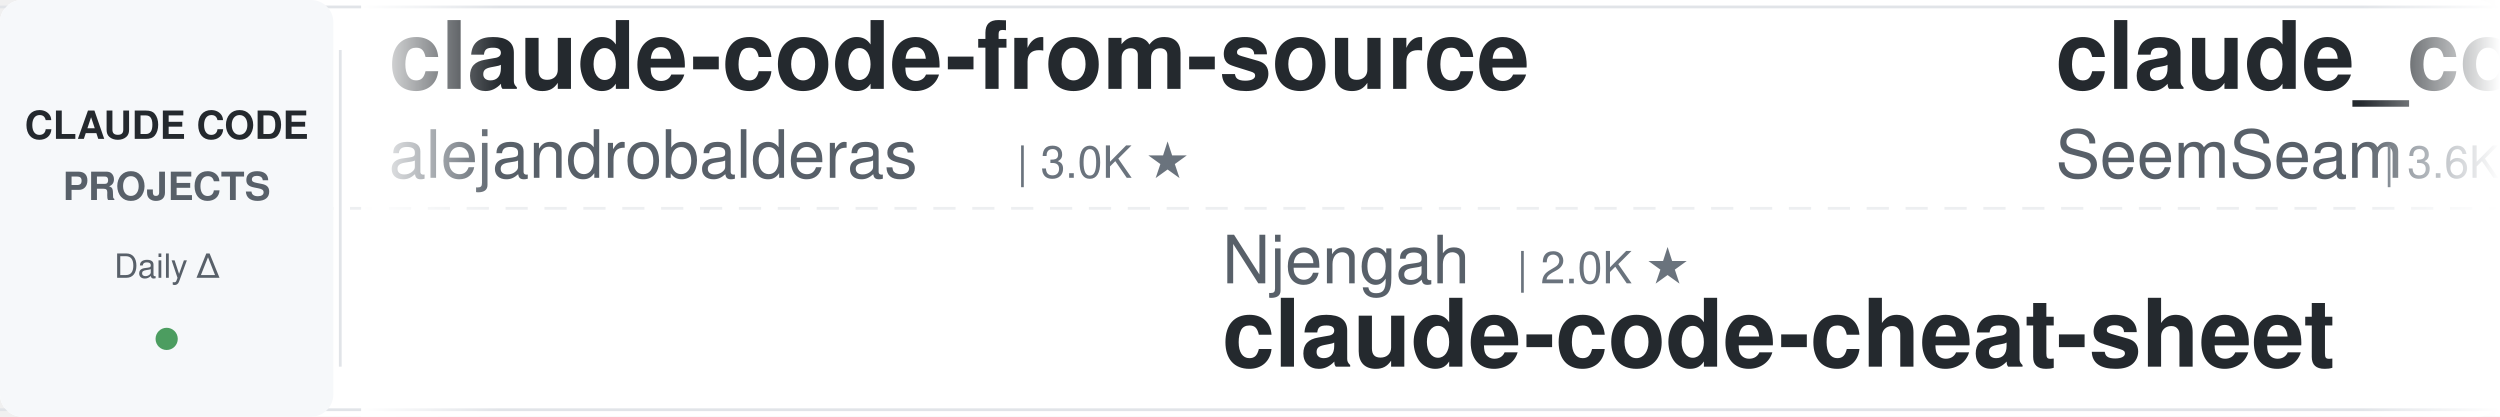
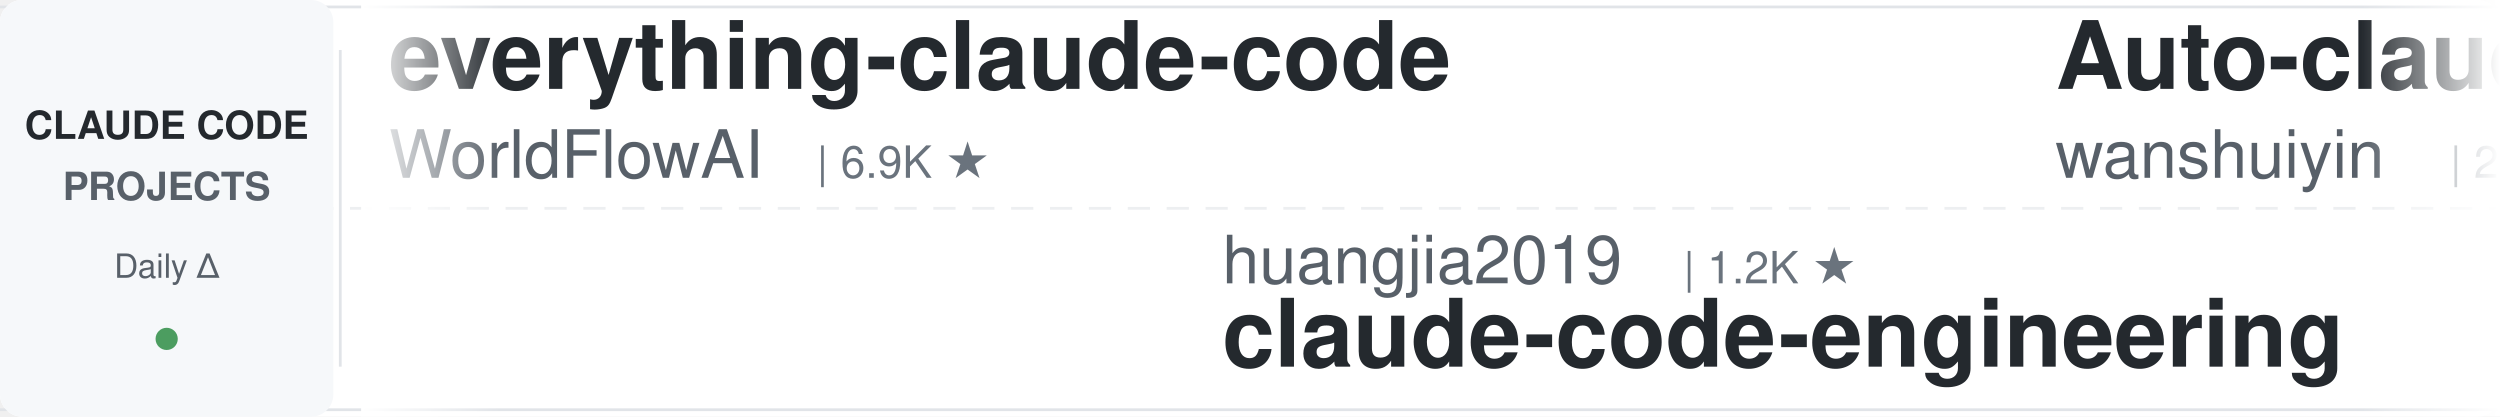
<svg xmlns="http://www.w3.org/2000/svg" width="900" height="150">
  <defs>
    <linearGradient id="leftFade" x1="0%" y1="0%" x2="100%" y2="0%">
      <stop offset="0%" style="stop-color:#ffffff;stop-opacity:1" />
      <stop offset="100%" style="stop-color:#ffffff;stop-opacity:0" />
    </linearGradient>
    <linearGradient id="rightFade" x1="0%" y1="0%" x2="100%" y2="0%">
      <stop offset="0%" style="stop-color:#ffffff;stop-opacity:0" />
      <stop offset="100%" style="stop-color:#ffffff;stop-opacity:1" />
    </linearGradient>
  </defs>
  <rect width="900" height="150" fill="#ffffff" rx="8" />
  <rect x="0" y="2" width="900" height="1" fill="#e1e4e8" />
  <rect x="0" y="147" width="900" height="1" fill="#e1e4e8" />
  <line x1="0" y1="75" x2="900" y2="75" stroke="#e1e4e8" stroke-width="1" stroke-dasharray="8 6" opacity="0.6" />
  <rect x="0" y="0" width="120" height="150" fill="#f6f8fa" rx="8" />
  <text x="60" y="50" font-family="-apple-system, BlinkMacSystemFont, 'Segoe UI', Helvetica, Arial, sans-serif" font-size="14" font-weight="600" fill="#24292e" text-anchor="middle">CLAUDE CODE</text>
  <text x="60" y="72" font-family="-apple-system, BlinkMacSystemFont, 'Segoe UI', Helvetica, Arial, sans-serif" font-size="14" font-weight="600" fill="#586069" text-anchor="middle">PROJECTS</text>
  <text x="60" y="100" font-family="-apple-system, BlinkMacSystemFont, 'Segoe UI', Helvetica, Arial, sans-serif" font-size="12" font-weight="500" fill="#586069" text-anchor="middle">Daily Δ</text>
  <circle cx="60" cy="122" r="4" fill="#22863a" opacity="0.8" />
  <rect x="122" y="18" width="1" height="114" fill="#e1e4e8" />
  <clipPath id="tickerClip">
    <rect x="130" y="0" width="770" height="150" />
  </clipPath>
  <g clip-path="url(#tickerClip)">
    <g id="tickerItems">
      <animateTransform attributeName="transform" attributeType="XML" type="translate" from="0 0" to="-3000 0" dur="54s" repeatCount="indefinite" />
      <g transform="translate(0, 0)">
-         <text x="140" y="32" font-family="-apple-system, BlinkMacSystemFont, 'Segoe UI', Helvetica, Arial, sans-serif" font-size="34" font-weight="600" fill="#24292e">claude-code-from-source</text>
-         <text x="140" y="64" font-family="-apple-system, BlinkMacSystemFont, 'Segoe UI', Helvetica, Arial, sans-serif" font-size="24" font-weight="400" fill="#586069">alejandrobalderas</text>
-         <text x="366" y="64" font-family="-apple-system, BlinkMacSystemFont, 'Segoe UI', Helvetica, Arial, sans-serif" font-size="16" font-weight="500" fill="#6a737d">| 3.0K ★</text>
+         <text x="140" y="32" font-family="-apple-system, BlinkMacSystemFont, 'Segoe UI', Helvetica, Arial, sans-serif" font-size="34" font-weight="600" fill="#24292e">everything-claude-code</text>
+         <text x="140" y="64" font-family="-apple-system, BlinkMacSystemFont, 'Segoe UI', Helvetica, Arial, sans-serif" font-size="24" font-weight="400" fill="#586069">WorldFlowAI</text>
+         <text x="294" y="64" font-family="-apple-system, BlinkMacSystemFont, 'Segoe UI', Helvetica, Arial, sans-serif" font-size="16" font-weight="500" fill="#6a737d">| 6.9K ★</text>
      </g>
      <g transform="translate(300, 0)">
+         <text x="140" y="102" font-family="-apple-system, BlinkMacSystemFont, 'Segoe UI', Helvetica, Arial, sans-serif" font-size="24" font-weight="400" fill="#586069">huangjia2019</text>
+         <text x="306" y="102" font-family="-apple-system, BlinkMacSystemFont, 'Segoe UI', Helvetica, Arial, sans-serif" font-size="16" font-weight="500" fill="#6a737d">| 1.2K ★</text>
+         <text x="140" y="132" font-family="-apple-system, BlinkMacSystemFont, 'Segoe UI', Helvetica, Arial, sans-serif" font-size="34" font-weight="600" fill="#24292e">claude-code-engineering</text>
+       </g>
+       <g transform="translate(600, 0)">
+         <text x="140" y="32" font-family="-apple-system, BlinkMacSystemFont, 'Segoe UI', Helvetica, Arial, sans-serif" font-size="34" font-weight="600" fill="#24292e">Auto-claude-code-researc...</text>
+         <text x="140" y="64" font-family="-apple-system, BlinkMacSystemFont, 'Segoe UI', Helvetica, Arial, sans-serif" font-size="24" font-weight="400" fill="#586069">wanshuiyin</text>
+         <text x="282" y="64" font-family="-apple-system, BlinkMacSystemFont, 'Segoe UI', Helvetica, Arial, sans-serif" font-size="16" font-weight="500" fill="#6a737d">| 20.0K ★</text>
+       </g>
+       <g transform="translate(900, 0)">
+         <text x="140" y="102" font-family="-apple-system, BlinkMacSystemFont, 'Segoe UI', Helvetica, Arial, sans-serif" font-size="24" font-weight="400" fill="#586069">daymade</text>
+         <text x="246" y="102" font-family="-apple-system, BlinkMacSystemFont, 'Segoe UI', Helvetica, Arial, sans-serif" font-size="16" font-weight="500" fill="#6a737d">| 1.5K ★</text>
+         <text x="140" y="132" font-family="-apple-system, BlinkMacSystemFont, 'Segoe UI', Helvetica, Arial, sans-serif" font-size="34" font-weight="600" fill="#24292e">claude-code-skills</text>
+       </g>
+       <g transform="translate(1200, 0)">
+         <text x="140" y="32" font-family="-apple-system, BlinkMacSystemFont, 'Segoe UI', Helvetica, Arial, sans-serif" font-size="34" font-weight="600" fill="#24292e">claude_codex_bridge</text>
+         <text x="140" y="64" font-family="-apple-system, BlinkMacSystemFont, 'Segoe UI', Helvetica, Arial, sans-serif" font-size="24" font-weight="400" fill="#586069">SeemSeam</text>
+         <text x="258" y="64" font-family="-apple-system, BlinkMacSystemFont, 'Segoe UI', Helvetica, Arial, sans-serif" font-size="16" font-weight="500" fill="#6a737d">| 3.6K ★</text>
+       </g>
+       <g transform="translate(1500, 0)">
        <text x="140" y="102" font-family="-apple-system, BlinkMacSystemFont, 'Segoe UI', Helvetica, Arial, sans-serif" font-size="24" font-weight="400" fill="#586069">Njengah</text>
        <text x="246" y="102" font-family="-apple-system, BlinkMacSystemFont, 'Segoe UI', Helvetica, Arial, sans-serif" font-size="16" font-weight="500" fill="#6a737d">| 2.0K ★</text>
        <text x="140" y="132" font-family="-apple-system, BlinkMacSystemFont, 'Segoe UI', Helvetica, Arial, sans-serif" font-size="34" font-weight="600" fill="#24292e">claude-code-cheat-sheet</text>
      </g>
-       <g transform="translate(600, 0)">
-         <text x="140" y="32" font-family="-apple-system, BlinkMacSystemFont, 'Segoe UI', Helvetica, Arial, sans-serif" font-size="34" font-weight="600" fill="#24292e">claude_codex_bridge</text>
-         <text x="140" y="64" font-family="-apple-system, BlinkMacSystemFont, 'Segoe UI', Helvetica, Arial, sans-serif" font-size="24" font-weight="400" fill="#586069">SeemSeam</text>
-         <text x="258" y="64" font-family="-apple-system, BlinkMacSystemFont, 'Segoe UI', Helvetica, Arial, sans-serif" font-size="16" font-weight="500" fill="#6a737d">| 3.6K ★</text>
-       </g>
-       <g transform="translate(900, 0)">
-         <text x="140" y="102" font-family="-apple-system, BlinkMacSystemFont, 'Segoe UI', Helvetica, Arial, sans-serif" font-size="24" font-weight="400" fill="#586069">diet103</text>
-         <text x="246" y="102" font-family="-apple-system, BlinkMacSystemFont, 'Segoe UI', Helvetica, Arial, sans-serif" font-size="16" font-weight="500" fill="#6a737d">| 10.1K ★</text>
-         <text x="140" y="132" font-family="-apple-system, BlinkMacSystemFont, 'Segoe UI', Helvetica, Arial, sans-serif" font-size="34" font-weight="600" fill="#24292e">claude-code-infrastructu...</text>
-       </g>
-       <g transform="translate(1200, 0)">
-         <text x="140" y="32" font-family="-apple-system, BlinkMacSystemFont, 'Segoe UI', Helvetica, Arial, sans-serif" font-size="34" font-weight="600" fill="#24292e">awesome-claude-code</text>
-         <text x="140" y="64" font-family="-apple-system, BlinkMacSystemFont, 'Segoe UI', Helvetica, Arial, sans-serif" font-size="24" font-weight="400" fill="#586069">jqueryscript</text>
-         <text x="306" y="64" font-family="-apple-system, BlinkMacSystemFont, 'Segoe UI', Helvetica, Arial, sans-serif" font-size="16" font-weight="500" fill="#6a737d">| 556 ★</text>
-       </g>
-       <g transform="translate(1500, 0)">
-         <text x="140" y="102" font-family="-apple-system, BlinkMacSystemFont, 'Segoe UI', Helvetica, Arial, sans-serif" font-size="24" font-weight="400" fill="#586069">shareAI-lab</text>
-         <text x="294" y="102" font-family="-apple-system, BlinkMacSystemFont, 'Segoe UI', Helvetica, Arial, sans-serif" font-size="16" font-weight="500" fill="#6a737d">| 80.9K ★</text>
-         <text x="140" y="132" font-family="-apple-system, BlinkMacSystemFont, 'Segoe UI', Helvetica, Arial, sans-serif" font-size="34" font-weight="600" fill="#24292e">learn-claude-code</text>
-       </g>
      <g transform="translate(1800, 0)">
-         <text x="140" y="32" font-family="-apple-system, BlinkMacSystemFont, 'Segoe UI', Helvetica, Arial, sans-serif" font-size="34" font-weight="600" fill="#24292e">claude-coder</text>
-         <text x="140" y="64" font-family="-apple-system, BlinkMacSystemFont, 'Segoe UI', Helvetica, Arial, sans-serif" font-size="24" font-weight="400" fill="#586069">kodu-ai</text>
-         <text x="246" y="64" font-family="-apple-system, BlinkMacSystemFont, 'Segoe UI', Helvetica, Arial, sans-serif" font-size="16" font-weight="500" fill="#6a737d">| 5.2K ★</text>
+         <text x="140" y="32" font-family="-apple-system, BlinkMacSystemFont, 'Segoe UI', Helvetica, Arial, sans-serif" font-size="34" font-weight="600" fill="#24292e">ECC</text>
+         <text x="140" y="64" font-family="-apple-system, BlinkMacSystemFont, 'Segoe UI', Helvetica, Arial, sans-serif" font-size="24" font-weight="400" fill="#586069">affaan-m</text>
+         <text x="258" y="64" font-family="-apple-system, BlinkMacSystemFont, 'Segoe UI', Helvetica, Arial, sans-serif" font-size="16" font-weight="500" fill="#6a737d">| 311.4K ★</text>
      </g>
      <g transform="translate(2100, 0)">
-         <text x="140" y="102" font-family="-apple-system, BlinkMacSystemFont, 'Segoe UI', Helvetica, Arial, sans-serif" font-size="24" font-weight="400" fill="#586069">WorldFlowAI</text>
-         <text x="294" y="102" font-family="-apple-system, BlinkMacSystemFont, 'Segoe UI', Helvetica, Arial, sans-serif" font-size="16" font-weight="500" fill="#6a737d">| 6.9K ★</text>
-         <text x="140" y="132" font-family="-apple-system, BlinkMacSystemFont, 'Segoe UI', Helvetica, Arial, sans-serif" font-size="34" font-weight="600" fill="#24292e">everything-claude-code</text>
+         <text x="140" y="102" font-family="-apple-system, BlinkMacSystemFont, 'Segoe UI', Helvetica, Arial, sans-serif" font-size="24" font-weight="400" fill="#586069">mrpaidsocial</text>
+         <text x="306" y="102" font-family="-apple-system, BlinkMacSystemFont, 'Segoe UI', Helvetica, Arial, sans-serif" font-size="16" font-weight="500" fill="#6a737d">| 1.7K ★</text>
+         <text x="140" y="132" font-family="-apple-system, BlinkMacSystemFont, 'Segoe UI', Helvetica, Arial, sans-serif" font-size="34" font-weight="600" fill="#24292e">arcads-claude-code-mrpai...</text>
      </g>
      <g transform="translate(2400, 0)">
-         <text x="140" y="32" font-family="-apple-system, BlinkMacSystemFont, 'Segoe UI', Helvetica, Arial, sans-serif" font-size="34" font-weight="600" fill="#24292e">claude-code-base-action</text>
-         <text x="140" y="64" font-family="-apple-system, BlinkMacSystemFont, 'Segoe UI', Helvetica, Arial, sans-serif" font-size="24" font-weight="400" fill="#586069">anthropics</text>
-         <text x="282" y="64" font-family="-apple-system, BlinkMacSystemFont, 'Segoe UI', Helvetica, Arial, sans-serif" font-size="16" font-weight="500" fill="#6a737d">| 1.1K ★</text>
+         <text x="140" y="32" font-family="-apple-system, BlinkMacSystemFont, 'Segoe UI', Helvetica, Arial, sans-serif" font-size="34" font-weight="600" fill="#24292e">claude-code-best-practic...</text>
+         <text x="140" y="64" font-family="-apple-system, BlinkMacSystemFont, 'Segoe UI', Helvetica, Arial, sans-serif" font-size="24" font-weight="400" fill="#586069">shanraisshan</text>
+         <text x="306" y="64" font-family="-apple-system, BlinkMacSystemFont, 'Segoe UI', Helvetica, Arial, sans-serif" font-size="16" font-weight="500" fill="#6a737d">| 69.4K ★</text>
      </g>
      <g transform="translate(2700, 0)">
-         <text x="140" y="102" font-family="-apple-system, BlinkMacSystemFont, 'Segoe UI', Helvetica, Arial, sans-serif" font-size="24" font-weight="400" fill="#586069">ponponon</text>
-         <text x="258" y="102" font-family="-apple-system, BlinkMacSystemFont, 'Segoe UI', Helvetica, Arial, sans-serif" font-size="16" font-weight="500" fill="#6a737d">| 2.3K ★</text>
-         <text x="140" y="132" font-family="-apple-system, BlinkMacSystemFont, 'Segoe UI', Helvetica, Arial, sans-serif" font-size="34" font-weight="600" fill="#24292e">claude_code_src</text>
+         <text x="140" y="102" font-family="-apple-system, BlinkMacSystemFont, 'Segoe UI', Helvetica, Arial, sans-serif" font-size="24" font-weight="400" fill="#586069">overwirehq</text>
+         <text x="282" y="102" font-family="-apple-system, BlinkMacSystemFont, 'Segoe UI', Helvetica, Arial, sans-serif" font-size="16" font-weight="500" fill="#6a737d">| 2.8K ★</text>
+         <text x="140" y="132" font-family="-apple-system, BlinkMacSystemFont, 'Segoe UI', Helvetica, Arial, sans-serif" font-size="34" font-weight="600" fill="#24292e">claude-code-telegram</text>
      </g>
      <g transform="translate(3000, 0)">
-         <text x="140" y="32" font-family="-apple-system, BlinkMacSystemFont, 'Segoe UI', Helvetica, Arial, sans-serif" font-size="34" font-weight="600" fill="#24292e">claude-code-from-source</text>
-         <text x="140" y="64" font-family="-apple-system, BlinkMacSystemFont, 'Segoe UI', Helvetica, Arial, sans-serif" font-size="24" font-weight="400" fill="#586069">alejandrobalderas</text>
-         <text x="366" y="64" font-family="-apple-system, BlinkMacSystemFont, 'Segoe UI', Helvetica, Arial, sans-serif" font-size="16" font-weight="500" fill="#6a737d">| 3.0K ★</text>
+         <text x="140" y="32" font-family="-apple-system, BlinkMacSystemFont, 'Segoe UI', Helvetica, Arial, sans-serif" font-size="34" font-weight="600" fill="#24292e">everything-claude-code</text>
+         <text x="140" y="64" font-family="-apple-system, BlinkMacSystemFont, 'Segoe UI', Helvetica, Arial, sans-serif" font-size="24" font-weight="400" fill="#586069">WorldFlowAI</text>
+         <text x="294" y="64" font-family="-apple-system, BlinkMacSystemFont, 'Segoe UI', Helvetica, Arial, sans-serif" font-size="16" font-weight="500" fill="#6a737d">| 6.9K ★</text>
      </g>
      <g transform="translate(3300, 0)">
-         <text x="140" y="102" font-family="-apple-system, BlinkMacSystemFont, 'Segoe UI', Helvetica, Arial, sans-serif" font-size="24" font-weight="400" fill="#586069">Njengah</text>
-         <text x="246" y="102" font-family="-apple-system, BlinkMacSystemFont, 'Segoe UI', Helvetica, Arial, sans-serif" font-size="16" font-weight="500" fill="#6a737d">| 2.0K ★</text>
-         <text x="140" y="132" font-family="-apple-system, BlinkMacSystemFont, 'Segoe UI', Helvetica, Arial, sans-serif" font-size="34" font-weight="600" fill="#24292e">claude-code-cheat-sheet</text>
+         <text x="140" y="102" font-family="-apple-system, BlinkMacSystemFont, 'Segoe UI', Helvetica, Arial, sans-serif" font-size="24" font-weight="400" fill="#586069">huangjia2019</text>
+         <text x="306" y="102" font-family="-apple-system, BlinkMacSystemFont, 'Segoe UI', Helvetica, Arial, sans-serif" font-size="16" font-weight="500" fill="#6a737d">| 1.2K ★</text>
+         <text x="140" y="132" font-family="-apple-system, BlinkMacSystemFont, 'Segoe UI', Helvetica, Arial, sans-serif" font-size="34" font-weight="600" fill="#24292e">claude-code-engineering</text>
      </g>
      <g transform="translate(3600, 0)">
-         <text x="140" y="32" font-family="-apple-system, BlinkMacSystemFont, 'Segoe UI', Helvetica, Arial, sans-serif" font-size="34" font-weight="600" fill="#24292e">claude_codex_bridge</text>
-         <text x="140" y="64" font-family="-apple-system, BlinkMacSystemFont, 'Segoe UI', Helvetica, Arial, sans-serif" font-size="24" font-weight="400" fill="#586069">SeemSeam</text>
-         <text x="258" y="64" font-family="-apple-system, BlinkMacSystemFont, 'Segoe UI', Helvetica, Arial, sans-serif" font-size="16" font-weight="500" fill="#6a737d">| 3.6K ★</text>
+         <text x="140" y="32" font-family="-apple-system, BlinkMacSystemFont, 'Segoe UI', Helvetica, Arial, sans-serif" font-size="34" font-weight="600" fill="#24292e">Auto-claude-code-researc...</text>
+         <text x="140" y="64" font-family="-apple-system, BlinkMacSystemFont, 'Segoe UI', Helvetica, Arial, sans-serif" font-size="24" font-weight="400" fill="#586069">wanshuiyin</text>
+         <text x="282" y="64" font-family="-apple-system, BlinkMacSystemFont, 'Segoe UI', Helvetica, Arial, sans-serif" font-size="16" font-weight="500" fill="#6a737d">| 20.0K ★</text>
      </g>
      <g transform="translate(3900, 0)">
-         <text x="140" y="102" font-family="-apple-system, BlinkMacSystemFont, 'Segoe UI', Helvetica, Arial, sans-serif" font-size="24" font-weight="400" fill="#586069">diet103</text>
-         <text x="246" y="102" font-family="-apple-system, BlinkMacSystemFont, 'Segoe UI', Helvetica, Arial, sans-serif" font-size="16" font-weight="500" fill="#6a737d">| 10.1K ★</text>
-         <text x="140" y="132" font-family="-apple-system, BlinkMacSystemFont, 'Segoe UI', Helvetica, Arial, sans-serif" font-size="34" font-weight="600" fill="#24292e">claude-code-infrastructu...</text>
+         <text x="140" y="102" font-family="-apple-system, BlinkMacSystemFont, 'Segoe UI', Helvetica, Arial, sans-serif" font-size="24" font-weight="400" fill="#586069">daymade</text>
+         <text x="246" y="102" font-family="-apple-system, BlinkMacSystemFont, 'Segoe UI', Helvetica, Arial, sans-serif" font-size="16" font-weight="500" fill="#6a737d">| 1.5K ★</text>
+         <text x="140" y="132" font-family="-apple-system, BlinkMacSystemFont, 'Segoe UI', Helvetica, Arial, sans-serif" font-size="34" font-weight="600" fill="#24292e">claude-code-skills</text>
      </g>
    </g>
  </g>
  <rect x="130" y="0" width="50" height="150" fill="url(#leftFade)" />
  <rect x="850" y="0" width="50" height="150" fill="url(#rightFade)" />
</svg>
